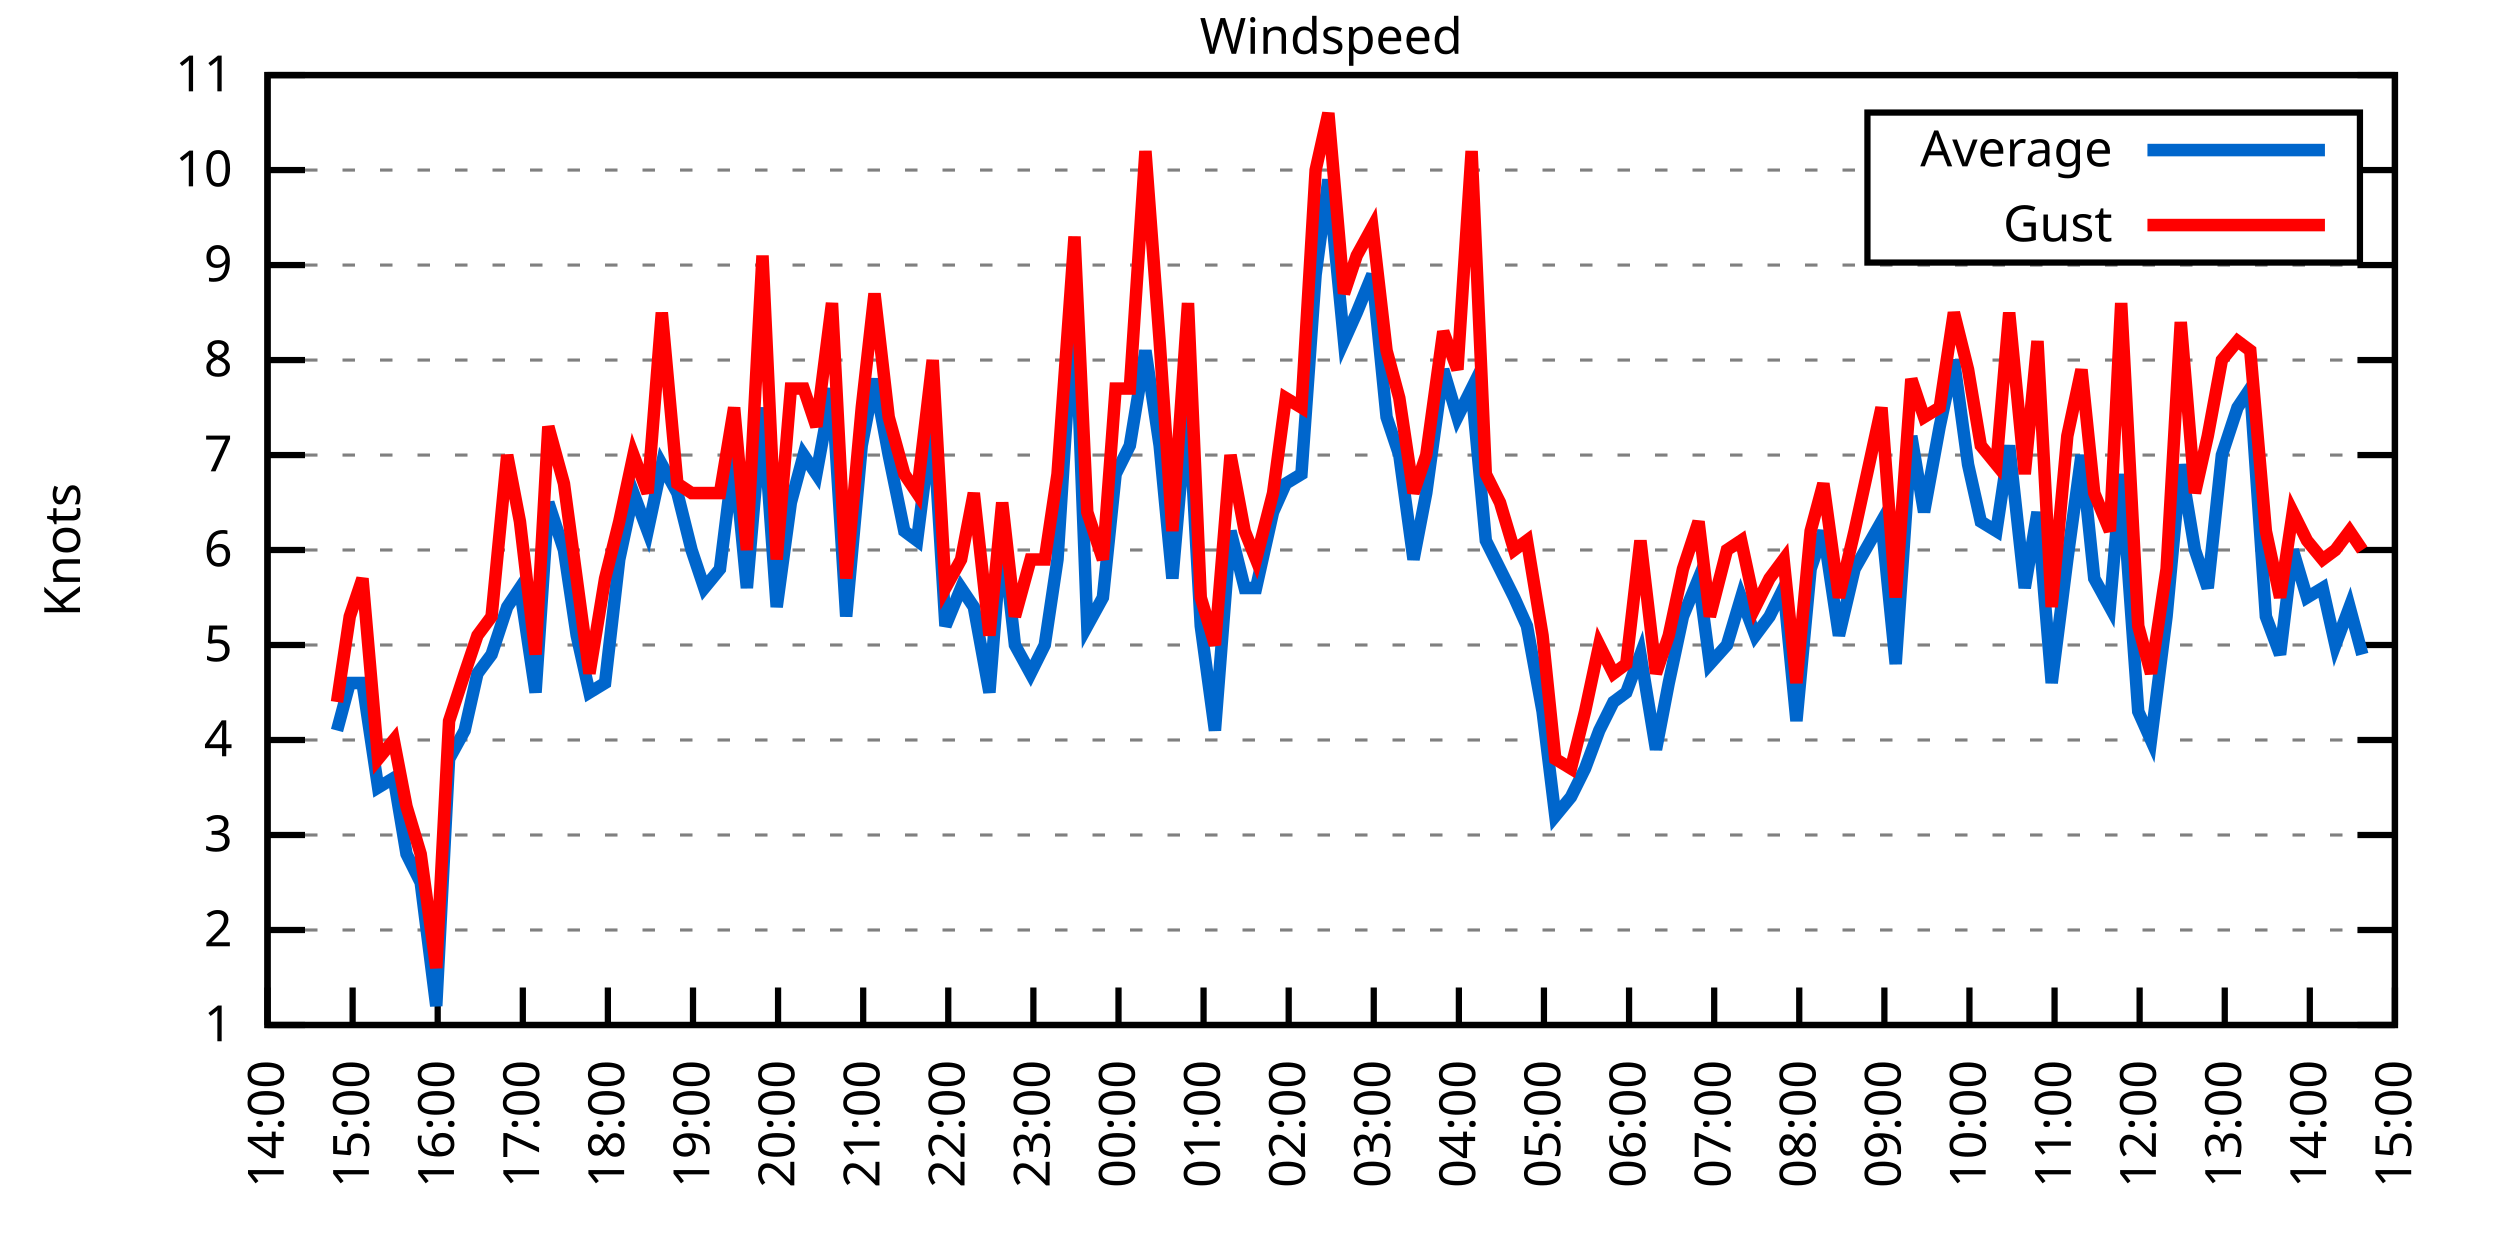
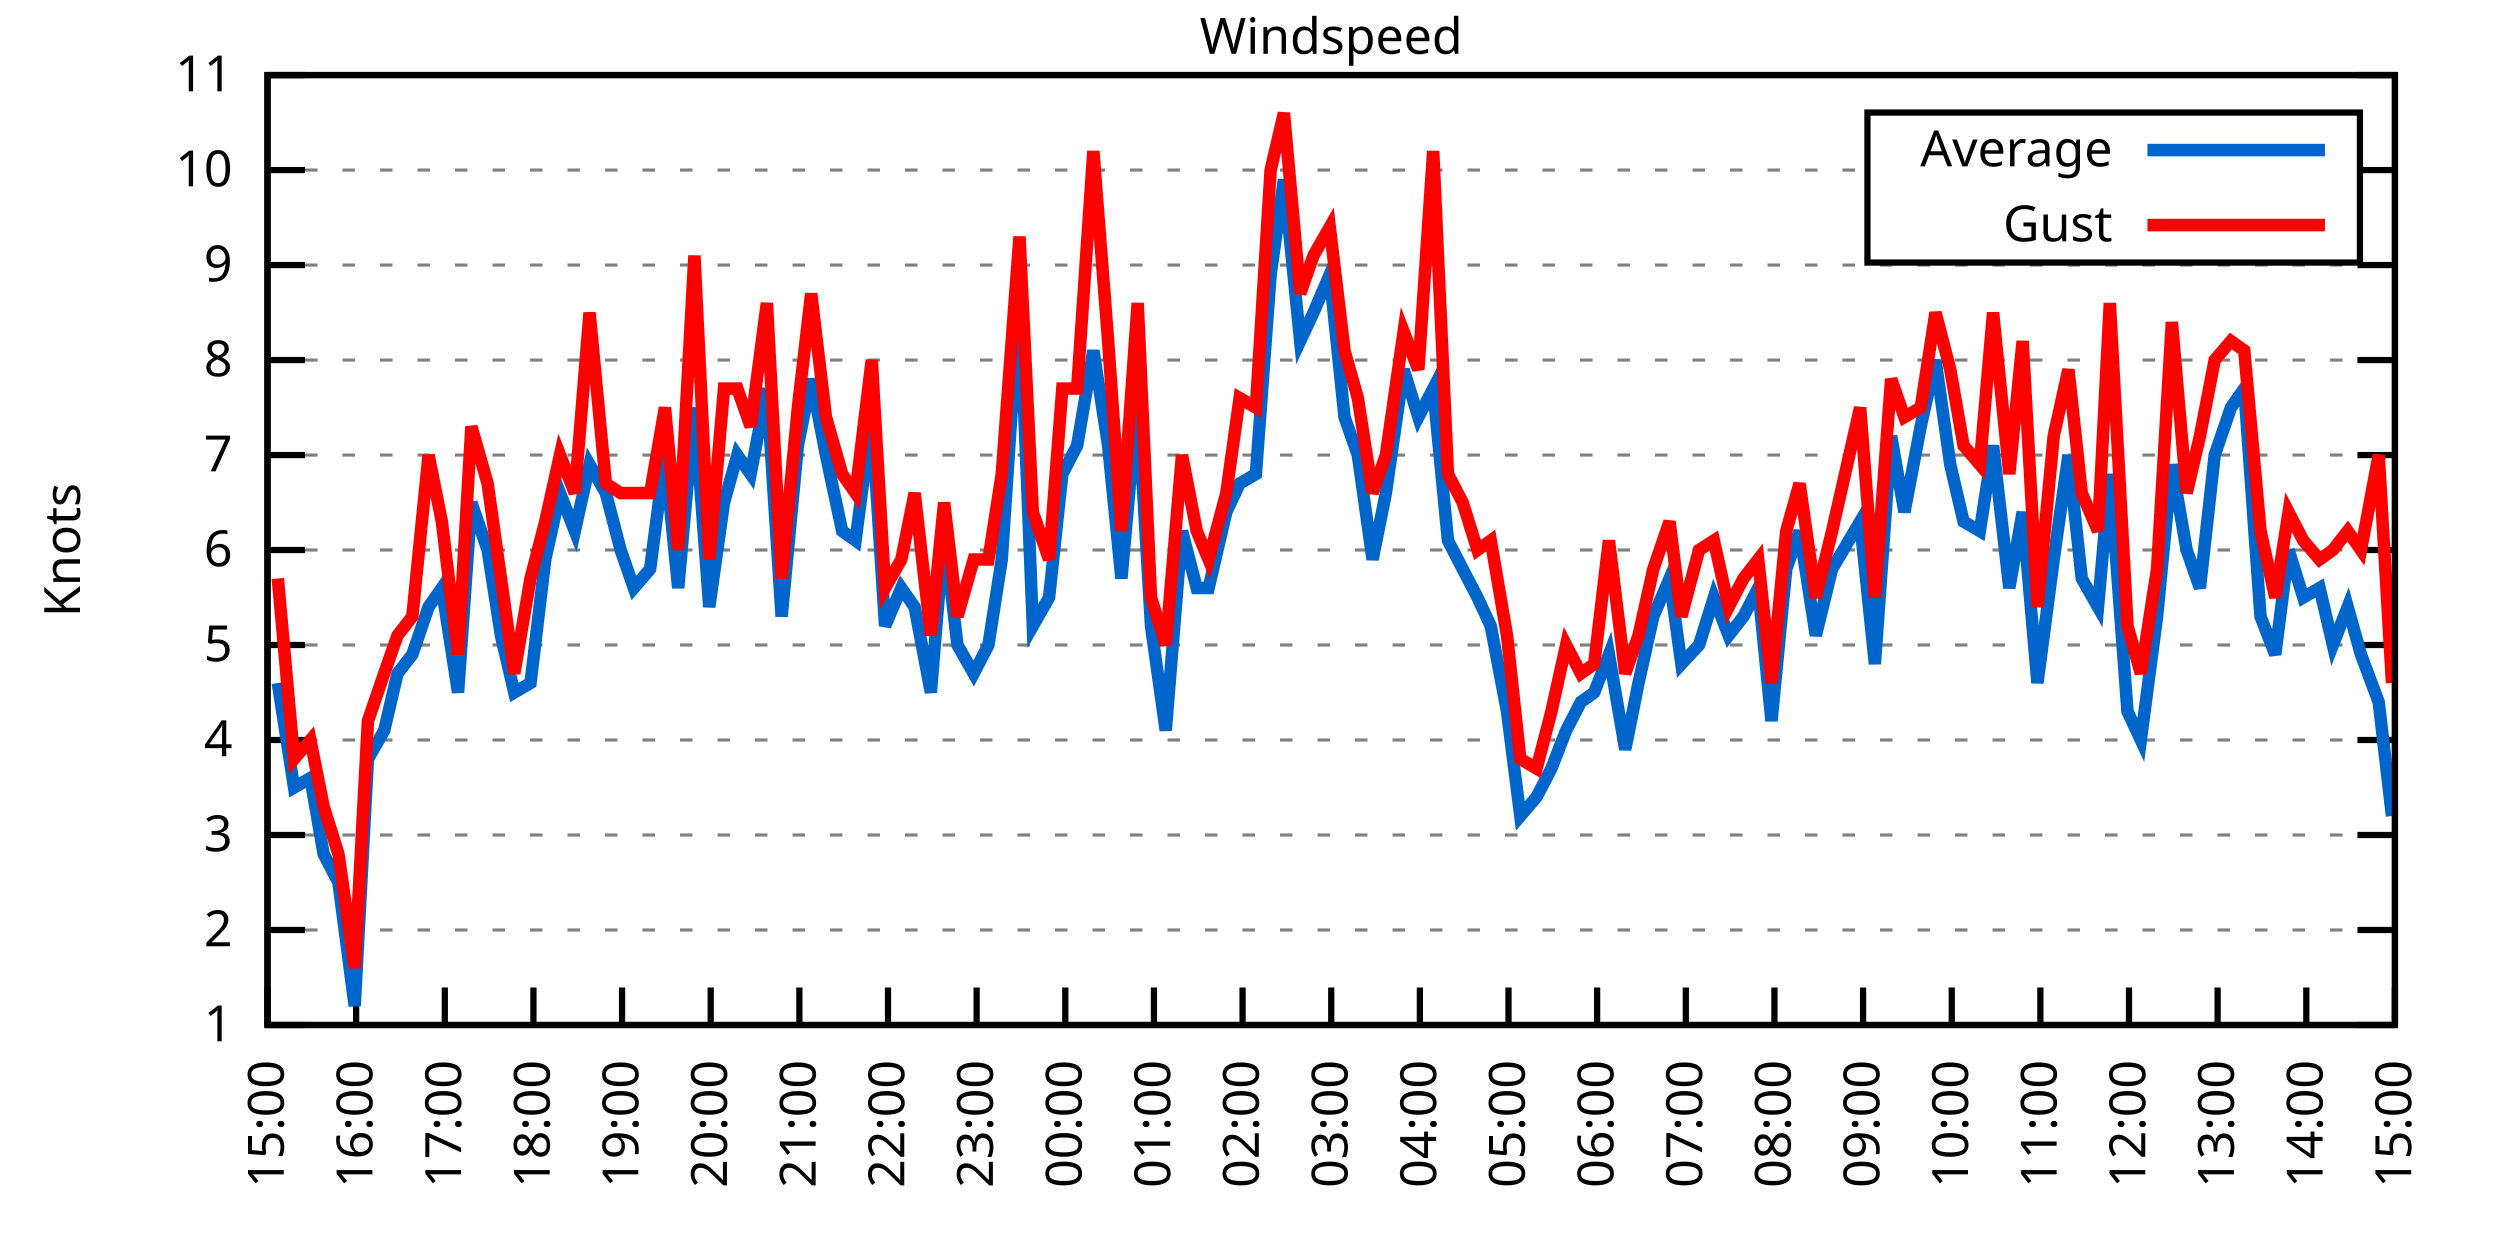
<svg xmlns="http://www.w3.org/2000/svg" xmlns:xlink="http://www.w3.org/1999/xlink" width="400" height="200" viewBox="0 0 400 200">
  <g id="gnuplot_canvas">
    <rect x="0" y="0" width="400" height="200" fill="none" />
    <defs>
      <circle id="gpDot" r="0.5" stroke-width="0.5" stroke="currentColor" />
      <path id="gpPt0" stroke-width="0.333" stroke="currentColor" d="M-1,0 h2 M0,-1 v2" />
      <path id="gpPt1" stroke-width="0.333" stroke="currentColor" d="M-1,-1 L1,1 M1,-1 L-1,1" />
      <path id="gpPt2" stroke-width="0.333" stroke="currentColor" d="M-1,0 L1,0 M0,-1 L0,1 M-1,-1 L1,1 M-1,1 L1,-1" />
      <rect id="gpPt3" stroke-width="0.333" stroke="currentColor" x="-1" y="-1" width="2" height="2" />
      <rect id="gpPt4" stroke-width="0.333" stroke="currentColor" fill="currentColor" x="-1" y="-1" width="2" height="2" />
      <circle id="gpPt5" stroke-width="0.333" stroke="currentColor" cx="0" cy="0" r="1" />
      <use xlink:href="#gpPt5" id="gpPt6" fill="currentColor" stroke="none" />
      <path id="gpPt7" stroke-width="0.333" stroke="currentColor" d="M0,-1.33 L-1.33,0.67 L1.33,0.67 z" />
      <use xlink:href="#gpPt7" id="gpPt8" fill="currentColor" stroke="none" />
      <use xlink:href="#gpPt7" id="gpPt9" stroke="currentColor" transform="rotate(180)" />
      <use xlink:href="#gpPt9" id="gpPt10" fill="currentColor" stroke="none" />
      <use xlink:href="#gpPt3" id="gpPt11" stroke="currentColor" transform="rotate(45)" />
      <use xlink:href="#gpPt11" id="gpPt12" fill="currentColor" stroke="none" />
      <path id="gpPt13" stroke-width="0.333" stroke="currentColor" d="M0,1.330 L1.265,0.411 L0.782,-1.067 L-0.782,-1.076 L-1.265,0.411 z" />
      <use xlink:href="#gpPt13" id="gpPt14" fill="currentColor" stroke="none" />
      <filter id="textbox" filterUnits="objectBoundingBox" x="0" y="0" height="1" width="1">
        <feFlood flood-color="white" flood-opacity="1" result="bgnd" />
        <feComposite in="SourceGraphic" in2="bgnd" operator="atop" />
      </filter>
      <filter id="greybox" filterUnits="objectBoundingBox" x="0" y="0" height="1" width="1">
        <feFlood flood-color="lightgrey" flood-opacity="1" result="grey" />
        <feComposite in="SourceGraphic" in2="grey" operator="atop" />
      </filter>
    </defs>
    <g fill="none" color="white" stroke="currentColor" stroke-width="1.00" stroke-linecap="butt" stroke-linejoin="miter">
</g>
    <g fill="none" color="black" stroke="currentColor" stroke-width="1.00" stroke-linecap="butt" stroke-linejoin="miter">
      <g stroke="none" shape-rendering="crispEdges">
        <polygon fill="rgb(255, 255, 255)" points="42.80,164.00 383.18,164.00 383.18,12.02 42.80,12.02 " />
      </g>
    </g>
    <g fill="none" color="black" stroke="currentColor" stroke-width="1.00" stroke-linecap="butt" stroke-linejoin="miter">
</g>
    <g fill="none" color="black" stroke="black" stroke-width="0.50" stroke-linecap="butt" stroke-linejoin="miter">
</g>
    <g fill="none" color="gray" stroke="currentColor" stroke-width="0.50" stroke-linecap="butt" stroke-linejoin="miter">
      <path stroke="gray" stroke-dasharray="2,4" class="gridline" d="M42.80,164.00 L383.19,164.00  " />
    </g>
    <g fill="none" color="gray" stroke="gray" stroke-width="1.00" stroke-linecap="butt" stroke-linejoin="miter">
</g>
    <g fill="none" color="black" stroke="currentColor" stroke-width="1.00" stroke-linecap="butt" stroke-linejoin="miter">
      <path stroke="black" d="M42.80,164.00 L48.80,164.00 M383.19,164.00 L377.19,164.00  " />
      <g transform="translate(37.20,166.60)" stroke="none" fill="black" font-family="Sans" font-size="8.00" text-anchor="end">
        <text>
          <tspan font-family="Sans"> 1</tspan>
        </text>
      </g>
    </g>
    <g fill="none" color="black" stroke="currentColor" stroke-width="1.00" stroke-linecap="butt" stroke-linejoin="miter">
</g>
    <g fill="none" color="black" stroke="black" stroke-width="0.50" stroke-linecap="butt" stroke-linejoin="miter">
</g>
    <g fill="none" color="gray" stroke="currentColor" stroke-width="0.50" stroke-linecap="butt" stroke-linejoin="miter">
      <path stroke="gray" stroke-dasharray="2,4" class="gridline" d="M42.80,148.80 L383.19,148.80  " />
    </g>
    <g fill="none" color="gray" stroke="gray" stroke-width="1.00" stroke-linecap="butt" stroke-linejoin="miter">
</g>
    <g fill="none" color="black" stroke="currentColor" stroke-width="1.00" stroke-linecap="butt" stroke-linejoin="miter">
      <path stroke="black" d="M42.80,148.80 L48.80,148.80 M383.19,148.80 L377.19,148.80  " />
      <g transform="translate(37.20,151.40)" stroke="none" fill="black" font-family="Sans" font-size="8.00" text-anchor="end">
        <text>
          <tspan font-family="Sans"> 2</tspan>
        </text>
      </g>
    </g>
    <g fill="none" color="black" stroke="currentColor" stroke-width="1.00" stroke-linecap="butt" stroke-linejoin="miter">
</g>
    <g fill="none" color="black" stroke="black" stroke-width="0.50" stroke-linecap="butt" stroke-linejoin="miter">
</g>
    <g fill="none" color="gray" stroke="currentColor" stroke-width="0.50" stroke-linecap="butt" stroke-linejoin="miter">
      <path stroke="gray" stroke-dasharray="2,4" class="gridline" d="M42.80,133.60 L383.19,133.60  " />
    </g>
    <g fill="none" color="gray" stroke="gray" stroke-width="1.00" stroke-linecap="butt" stroke-linejoin="miter">
</g>
    <g fill="none" color="black" stroke="currentColor" stroke-width="1.00" stroke-linecap="butt" stroke-linejoin="miter">
      <path stroke="black" d="M42.80,133.60 L48.80,133.60 M383.19,133.60 L377.19,133.60  " />
      <g transform="translate(37.20,136.20)" stroke="none" fill="black" font-family="Sans" font-size="8.00" text-anchor="end">
        <text>
          <tspan font-family="Sans"> 3</tspan>
        </text>
      </g>
    </g>
    <g fill="none" color="black" stroke="currentColor" stroke-width="1.00" stroke-linecap="butt" stroke-linejoin="miter">
</g>
    <g fill="none" color="black" stroke="black" stroke-width="0.50" stroke-linecap="butt" stroke-linejoin="miter">
</g>
    <g fill="none" color="gray" stroke="currentColor" stroke-width="0.50" stroke-linecap="butt" stroke-linejoin="miter">
      <path stroke="gray" stroke-dasharray="2,4" class="gridline" d="M42.80,118.40 L383.19,118.40  " />
    </g>
    <g fill="none" color="gray" stroke="gray" stroke-width="1.00" stroke-linecap="butt" stroke-linejoin="miter">
</g>
    <g fill="none" color="black" stroke="currentColor" stroke-width="1.00" stroke-linecap="butt" stroke-linejoin="miter">
      <path stroke="black" d="M42.80,118.40 L48.80,118.40 M383.19,118.40 L377.19,118.40  " />
      <g transform="translate(37.20,121.00)" stroke="none" fill="black" font-family="Sans" font-size="8.00" text-anchor="end">
        <text>
          <tspan font-family="Sans"> 4</tspan>
        </text>
      </g>
    </g>
    <g fill="none" color="black" stroke="currentColor" stroke-width="1.00" stroke-linecap="butt" stroke-linejoin="miter">
</g>
    <g fill="none" color="black" stroke="black" stroke-width="0.50" stroke-linecap="butt" stroke-linejoin="miter">
</g>
    <g fill="none" color="gray" stroke="currentColor" stroke-width="0.50" stroke-linecap="butt" stroke-linejoin="miter">
      <path stroke="gray" stroke-dasharray="2,4" class="gridline" d="M42.80,103.20 L383.19,103.20  " />
    </g>
    <g fill="none" color="gray" stroke="gray" stroke-width="1.00" stroke-linecap="butt" stroke-linejoin="miter">
</g>
    <g fill="none" color="black" stroke="currentColor" stroke-width="1.00" stroke-linecap="butt" stroke-linejoin="miter">
      <path stroke="black" d="M42.80,103.20 L48.80,103.20 M383.19,103.20 L377.19,103.20  " />
      <g transform="translate(37.20,105.80)" stroke="none" fill="black" font-family="Sans" font-size="8.00" text-anchor="end">
        <text>
          <tspan font-family="Sans"> 5</tspan>
        </text>
      </g>
    </g>
    <g fill="none" color="black" stroke="currentColor" stroke-width="1.00" stroke-linecap="butt" stroke-linejoin="miter">
</g>
    <g fill="none" color="black" stroke="black" stroke-width="0.50" stroke-linecap="butt" stroke-linejoin="miter">
</g>
    <g fill="none" color="gray" stroke="currentColor" stroke-width="0.50" stroke-linecap="butt" stroke-linejoin="miter">
      <path stroke="gray" stroke-dasharray="2,4" class="gridline" d="M42.80,88.00 L383.19,88.00  " />
    </g>
    <g fill="none" color="gray" stroke="gray" stroke-width="1.00" stroke-linecap="butt" stroke-linejoin="miter">
</g>
    <g fill="none" color="black" stroke="currentColor" stroke-width="1.00" stroke-linecap="butt" stroke-linejoin="miter">
      <path stroke="black" d="M42.80,88.00 L48.80,88.00 M383.19,88.00 L377.19,88.00  " />
      <g transform="translate(37.20,90.60)" stroke="none" fill="black" font-family="Sans" font-size="8.00" text-anchor="end">
        <text>
          <tspan font-family="Sans"> 6</tspan>
        </text>
      </g>
    </g>
    <g fill="none" color="black" stroke="currentColor" stroke-width="1.00" stroke-linecap="butt" stroke-linejoin="miter">
</g>
    <g fill="none" color="black" stroke="black" stroke-width="0.50" stroke-linecap="butt" stroke-linejoin="miter">
</g>
    <g fill="none" color="gray" stroke="currentColor" stroke-width="0.50" stroke-linecap="butt" stroke-linejoin="miter">
      <path stroke="gray" stroke-dasharray="2,4" class="gridline" d="M42.80,72.81 L383.19,72.81  " />
    </g>
    <g fill="none" color="gray" stroke="gray" stroke-width="1.00" stroke-linecap="butt" stroke-linejoin="miter">
</g>
    <g fill="none" color="black" stroke="currentColor" stroke-width="1.00" stroke-linecap="butt" stroke-linejoin="miter">
      <path stroke="black" d="M42.80,72.81 L48.80,72.81 M383.19,72.81 L377.19,72.81  " />
      <g transform="translate(37.20,75.41)" stroke="none" fill="black" font-family="Sans" font-size="8.00" text-anchor="end">
        <text>
          <tspan font-family="Sans"> 7</tspan>
        </text>
      </g>
    </g>
    <g fill="none" color="black" stroke="currentColor" stroke-width="1.00" stroke-linecap="butt" stroke-linejoin="miter">
</g>
    <g fill="none" color="black" stroke="black" stroke-width="0.50" stroke-linecap="butt" stroke-linejoin="miter">
</g>
    <g fill="none" color="gray" stroke="currentColor" stroke-width="0.50" stroke-linecap="butt" stroke-linejoin="miter">
      <path stroke="gray" stroke-dasharray="2,4" class="gridline" d="M42.80,57.61 L383.19,57.61  " />
    </g>
    <g fill="none" color="gray" stroke="gray" stroke-width="1.00" stroke-linecap="butt" stroke-linejoin="miter">
</g>
    <g fill="none" color="black" stroke="currentColor" stroke-width="1.00" stroke-linecap="butt" stroke-linejoin="miter">
      <path stroke="black" d="M42.80,57.61 L48.80,57.61 M383.19,57.61 L377.19,57.61  " />
      <g transform="translate(37.20,60.21)" stroke="none" fill="black" font-family="Sans" font-size="8.00" text-anchor="end">
        <text>
          <tspan font-family="Sans"> 8</tspan>
        </text>
      </g>
    </g>
    <g fill="none" color="black" stroke="currentColor" stroke-width="1.00" stroke-linecap="butt" stroke-linejoin="miter">
</g>
    <g fill="none" color="black" stroke="black" stroke-width="0.50" stroke-linecap="butt" stroke-linejoin="miter">
</g>
    <g fill="none" color="gray" stroke="currentColor" stroke-width="0.50" stroke-linecap="butt" stroke-linejoin="miter">
      <path stroke="gray" stroke-dasharray="2,4" class="gridline" d="M42.80,42.41 L383.19,42.41  " />
    </g>
    <g fill="none" color="gray" stroke="gray" stroke-width="1.00" stroke-linecap="butt" stroke-linejoin="miter">
</g>
    <g fill="none" color="black" stroke="currentColor" stroke-width="1.00" stroke-linecap="butt" stroke-linejoin="miter">
      <path stroke="black" d="M42.80,42.41 L48.80,42.41 M383.19,42.41 L377.19,42.41  " />
      <g transform="translate(37.20,45.01)" stroke="none" fill="black" font-family="Sans" font-size="8.00" text-anchor="end">
        <text>
          <tspan font-family="Sans"> 9</tspan>
        </text>
      </g>
    </g>
    <g fill="none" color="black" stroke="currentColor" stroke-width="1.00" stroke-linecap="butt" stroke-linejoin="miter">
</g>
    <g fill="none" color="black" stroke="black" stroke-width="0.50" stroke-linecap="butt" stroke-linejoin="miter">
</g>
    <g fill="none" color="gray" stroke="currentColor" stroke-width="0.50" stroke-linecap="butt" stroke-linejoin="miter">
      <path stroke="gray" stroke-dasharray="2,4" class="gridline" d="M42.80,27.21 L298.79,27.21 M377.59,27.21 L383.19,27.21  " />
    </g>
    <g fill="none" color="gray" stroke="gray" stroke-width="1.00" stroke-linecap="butt" stroke-linejoin="miter">
</g>
    <g fill="none" color="black" stroke="currentColor" stroke-width="1.00" stroke-linecap="butt" stroke-linejoin="miter">
      <path stroke="black" d="M42.80,27.21 L48.80,27.21 M383.19,27.21 L377.19,27.21  " />
      <g transform="translate(37.20,29.81)" stroke="none" fill="black" font-family="Sans" font-size="8.00" text-anchor="end">
        <text>
          <tspan font-family="Sans"> 10</tspan>
        </text>
      </g>
    </g>
    <g fill="none" color="black" stroke="currentColor" stroke-width="1.00" stroke-linecap="butt" stroke-linejoin="miter">
</g>
    <g fill="none" color="black" stroke="black" stroke-width="0.50" stroke-linecap="butt" stroke-linejoin="miter">
</g>
    <g fill="none" color="gray" stroke="currentColor" stroke-width="0.50" stroke-linecap="butt" stroke-linejoin="miter">
      <path stroke="gray" stroke-dasharray="2,4" class="gridline" d="M42.80,12.01 L383.19,12.01  " />
    </g>
    <g fill="none" color="gray" stroke="gray" stroke-width="1.00" stroke-linecap="butt" stroke-linejoin="miter">
</g>
    <g fill="none" color="black" stroke="currentColor" stroke-width="1.00" stroke-linecap="butt" stroke-linejoin="miter">
      <path stroke="black" d="M42.80,12.01 L48.80,12.01 M383.19,12.01 L377.19,12.01  " />
      <g transform="translate(37.20,14.61)" stroke="none" fill="black" font-family="Sans" font-size="8.00" text-anchor="end">
        <text>
          <tspan font-family="Sans"> 11</tspan>
        </text>
      </g>
    </g>
    <g fill="none" color="black" stroke="currentColor" stroke-width="1.00" stroke-linecap="butt" stroke-linejoin="miter">
      <path stroke="black" d="M42.80,164.00 L42.80,158.00  " />
      <g transform="translate(45.40,169.60) rotate(270.00)" stroke="none" fill="black" font-family="Sans" font-size="8.00" text-anchor="end">
        <text>
-           <tspan font-family="Sans">14:00</tspan>
-         </text>
-       </g>
-     </g>
-     <g fill="none" color="black" stroke="currentColor" stroke-width="1.00" stroke-linecap="butt" stroke-linejoin="miter">
-       <path stroke="black" d="M56.42,164.00 L56.42,158.00  " />
-       <g transform="translate(59.02,169.60) rotate(270.00)" stroke="none" fill="black" font-family="Sans" font-size="8.00" text-anchor="end">
-         <text>
          <tspan font-family="Sans">15:00</tspan>
        </text>
      </g>
    </g>
    <g fill="none" color="black" stroke="currentColor" stroke-width="1.00" stroke-linecap="butt" stroke-linejoin="miter">
-       <path stroke="black" d="M70.03,164.00 L70.03,158.00  " />
-       <g transform="translate(72.63,169.60) rotate(270.00)" stroke="none" fill="black" font-family="Sans" font-size="8.00" text-anchor="end">
+       <path stroke="black" d="M56.98,164.00 L56.98,158.00  " />
+       <g transform="translate(59.58,169.60) rotate(270.00)" stroke="none" fill="black" font-family="Sans" font-size="8.00" text-anchor="end">
        <text>
          <tspan font-family="Sans">16:00</tspan>
        </text>
      </g>
    </g>
    <g fill="none" color="black" stroke="currentColor" stroke-width="1.00" stroke-linecap="butt" stroke-linejoin="miter">
-       <path stroke="black" d="M83.65,164.00 L83.65,158.00  " />
-       <g transform="translate(86.25,169.60) rotate(270.00)" stroke="none" fill="black" font-family="Sans" font-size="8.00" text-anchor="end">
+       <path stroke="black" d="M71.17,164.00 L71.17,158.00  " />
+       <g transform="translate(73.77,169.60) rotate(270.00)" stroke="none" fill="black" font-family="Sans" font-size="8.00" text-anchor="end">
        <text>
          <tspan font-family="Sans">17:00</tspan>
        </text>
      </g>
    </g>
    <g fill="none" color="black" stroke="currentColor" stroke-width="1.00" stroke-linecap="butt" stroke-linejoin="miter">
-       <path stroke="black" d="M97.26,164.00 L97.26,158.00  " />
-       <g transform="translate(99.86,169.60) rotate(270.00)" stroke="none" fill="black" font-family="Sans" font-size="8.00" text-anchor="end">
+       <path stroke="black" d="M85.35,164.00 L85.35,158.00  " />
+       <g transform="translate(87.95,169.60) rotate(270.00)" stroke="none" fill="black" font-family="Sans" font-size="8.00" text-anchor="end">
        <text>
          <tspan font-family="Sans">18:00</tspan>
        </text>
      </g>
    </g>
    <g fill="none" color="black" stroke="currentColor" stroke-width="1.00" stroke-linecap="butt" stroke-linejoin="miter">
-       <path stroke="black" d="M110.88,164.00 L110.88,158.00  " />
-       <g transform="translate(113.48,169.60) rotate(270.00)" stroke="none" fill="black" font-family="Sans" font-size="8.00" text-anchor="end">
+       <path stroke="black" d="M99.53,164.00 L99.53,158.00  " />
+       <g transform="translate(102.13,169.60) rotate(270.00)" stroke="none" fill="black" font-family="Sans" font-size="8.00" text-anchor="end">
        <text>
          <tspan font-family="Sans">19:00</tspan>
        </text>
      </g>
    </g>
    <g fill="none" color="black" stroke="currentColor" stroke-width="1.00" stroke-linecap="butt" stroke-linejoin="miter">
-       <path stroke="black" d="M124.49,164.00 L124.49,158.00  " />
-       <g transform="translate(127.09,169.60) rotate(270.00)" stroke="none" fill="black" font-family="Sans" font-size="8.00" text-anchor="end">
+       <path stroke="black" d="M113.71,164.00 L113.71,158.00  " />
+       <g transform="translate(116.31,169.60) rotate(270.00)" stroke="none" fill="black" font-family="Sans" font-size="8.00" text-anchor="end">
        <text>
          <tspan font-family="Sans">20:00</tspan>
        </text>
      </g>
    </g>
    <g fill="none" color="black" stroke="currentColor" stroke-width="1.00" stroke-linecap="butt" stroke-linejoin="miter">
-       <path stroke="black" d="M138.11,164.00 L138.11,158.00  " />
-       <g transform="translate(140.71,169.60) rotate(270.00)" stroke="none" fill="black" font-family="Sans" font-size="8.00" text-anchor="end">
+       <path stroke="black" d="M127.90,164.00 L127.90,158.00  " />
+       <g transform="translate(130.50,169.60) rotate(270.00)" stroke="none" fill="black" font-family="Sans" font-size="8.00" text-anchor="end">
        <text>
          <tspan font-family="Sans">21:00</tspan>
        </text>
      </g>
    </g>
    <g fill="none" color="black" stroke="currentColor" stroke-width="1.00" stroke-linecap="butt" stroke-linejoin="miter">
-       <path stroke="black" d="M151.72,164.00 L151.72,158.00  " />
-       <g transform="translate(154.32,169.60) rotate(270.00)" stroke="none" fill="black" font-family="Sans" font-size="8.00" text-anchor="end">
+       <path stroke="black" d="M142.08,164.00 L142.08,158.00  " />
+       <g transform="translate(144.68,169.60) rotate(270.00)" stroke="none" fill="black" font-family="Sans" font-size="8.00" text-anchor="end">
        <text>
          <tspan font-family="Sans">22:00</tspan>
        </text>
      </g>
    </g>
    <g fill="none" color="black" stroke="currentColor" stroke-width="1.00" stroke-linecap="butt" stroke-linejoin="miter">
-       <path stroke="black" d="M165.34,164.00 L165.34,158.00  " />
-       <g transform="translate(167.94,169.60) rotate(270.00)" stroke="none" fill="black" font-family="Sans" font-size="8.00" text-anchor="end">
+       <path stroke="black" d="M156.26,164.00 L156.26,158.00  " />
+       <g transform="translate(158.86,169.60) rotate(270.00)" stroke="none" fill="black" font-family="Sans" font-size="8.00" text-anchor="end">
        <text>
          <tspan font-family="Sans">23:00</tspan>
        </text>
      </g>
    </g>
    <g fill="none" color="black" stroke="currentColor" stroke-width="1.00" stroke-linecap="butt" stroke-linejoin="miter">
-       <path stroke="black" d="M178.96,164.00 L178.96,158.00  " />
-       <g transform="translate(181.56,169.60) rotate(270.00)" stroke="none" fill="black" font-family="Sans" font-size="8.00" text-anchor="end">
+       <path stroke="black" d="M170.45,164.00 L170.45,158.00  " />
+       <g transform="translate(173.05,169.60) rotate(270.00)" stroke="none" fill="black" font-family="Sans" font-size="8.00" text-anchor="end">
        <text>
          <tspan font-family="Sans">00:00</tspan>
        </text>
      </g>
    </g>
    <g fill="none" color="black" stroke="currentColor" stroke-width="1.00" stroke-linecap="butt" stroke-linejoin="miter">
-       <path stroke="black" d="M192.57,164.00 L192.57,158.00  " />
-       <g transform="translate(195.17,169.60) rotate(270.00)" stroke="none" fill="black" font-family="Sans" font-size="8.00" text-anchor="end">
+       <path stroke="black" d="M184.63,164.00 L184.63,158.00  " />
+       <g transform="translate(187.23,169.60) rotate(270.00)" stroke="none" fill="black" font-family="Sans" font-size="8.00" text-anchor="end">
        <text>
          <tspan font-family="Sans">01:00</tspan>
        </text>
      </g>
    </g>
    <g fill="none" color="black" stroke="currentColor" stroke-width="1.00" stroke-linecap="butt" stroke-linejoin="miter">
-       <path stroke="black" d="M206.19,164.00 L206.19,158.00  " />
-       <g transform="translate(208.79,169.60) rotate(270.00)" stroke="none" fill="black" font-family="Sans" font-size="8.00" text-anchor="end">
+       <path stroke="black" d="M198.81,164.00 L198.81,158.00  " />
+       <g transform="translate(201.41,169.60) rotate(270.00)" stroke="none" fill="black" font-family="Sans" font-size="8.00" text-anchor="end">
        <text>
          <tspan font-family="Sans">02:00</tspan>
        </text>
      </g>
    </g>
    <g fill="none" color="black" stroke="currentColor" stroke-width="1.00" stroke-linecap="butt" stroke-linejoin="miter">
-       <path stroke="black" d="M219.80,164.00 L219.80,158.00  " />
-       <g transform="translate(222.40,169.60) rotate(270.00)" stroke="none" fill="black" font-family="Sans" font-size="8.00" text-anchor="end">
+       <path stroke="black" d="M213.00,164.00 L213.00,158.00  " />
+       <g transform="translate(215.60,169.60) rotate(270.00)" stroke="none" fill="black" font-family="Sans" font-size="8.00" text-anchor="end">
        <text>
          <tspan font-family="Sans">03:00</tspan>
        </text>
      </g>
    </g>
    <g fill="none" color="black" stroke="currentColor" stroke-width="1.00" stroke-linecap="butt" stroke-linejoin="miter">
-       <path stroke="black" d="M233.42,164.00 L233.42,158.00  " />
-       <g transform="translate(236.02,169.60) rotate(270.00)" stroke="none" fill="black" font-family="Sans" font-size="8.00" text-anchor="end">
+       <path stroke="black" d="M227.18,164.00 L227.18,158.00  " />
+       <g transform="translate(229.78,169.60) rotate(270.00)" stroke="none" fill="black" font-family="Sans" font-size="8.00" text-anchor="end">
        <text>
          <tspan font-family="Sans">04:00</tspan>
        </text>
      </g>
    </g>
    <g fill="none" color="black" stroke="currentColor" stroke-width="1.00" stroke-linecap="butt" stroke-linejoin="miter">
-       <path stroke="black" d="M247.03,164.00 L247.03,158.00  " />
-       <g transform="translate(249.63,169.60) rotate(270.00)" stroke="none" fill="black" font-family="Sans" font-size="8.00" text-anchor="end">
+       <path stroke="black" d="M241.36,164.00 L241.36,158.00  " />
+       <g transform="translate(243.96,169.60) rotate(270.00)" stroke="none" fill="black" font-family="Sans" font-size="8.00" text-anchor="end">
        <text>
          <tspan font-family="Sans">05:00</tspan>
        </text>
      </g>
    </g>
    <g fill="none" color="black" stroke="currentColor" stroke-width="1.00" stroke-linecap="butt" stroke-linejoin="miter">
-       <path stroke="black" d="M260.65,164.00 L260.65,158.00  " />
-       <g transform="translate(263.25,169.60) rotate(270.00)" stroke="none" fill="black" font-family="Sans" font-size="8.00" text-anchor="end">
+       <path stroke="black" d="M255.54,164.00 L255.54,158.00  " />
+       <g transform="translate(258.14,169.60) rotate(270.00)" stroke="none" fill="black" font-family="Sans" font-size="8.00" text-anchor="end">
        <text>
          <tspan font-family="Sans">06:00</tspan>
        </text>
      </g>
    </g>
    <g fill="none" color="black" stroke="currentColor" stroke-width="1.00" stroke-linecap="butt" stroke-linejoin="miter">
-       <path stroke="black" d="M274.27,164.00 L274.27,158.00  " />
-       <g transform="translate(276.87,169.60) rotate(270.00)" stroke="none" fill="black" font-family="Sans" font-size="8.00" text-anchor="end">
+       <path stroke="black" d="M269.73,164.00 L269.73,158.00  " />
+       <g transform="translate(272.33,169.60) rotate(270.00)" stroke="none" fill="black" font-family="Sans" font-size="8.00" text-anchor="end">
        <text>
          <tspan font-family="Sans">07:00</tspan>
        </text>
      </g>
    </g>
    <g fill="none" color="black" stroke="currentColor" stroke-width="1.00" stroke-linecap="butt" stroke-linejoin="miter">
-       <path stroke="black" d="M287.88,164.00 L287.88,158.00  " />
-       <g transform="translate(290.48,169.60) rotate(270.00)" stroke="none" fill="black" font-family="Sans" font-size="8.00" text-anchor="end">
+       <path stroke="black" d="M283.91,164.00 L283.91,158.00  " />
+       <g transform="translate(286.51,169.60) rotate(270.00)" stroke="none" fill="black" font-family="Sans" font-size="8.00" text-anchor="end">
        <text>
          <tspan font-family="Sans">08:00</tspan>
        </text>
      </g>
    </g>
    <g fill="none" color="black" stroke="currentColor" stroke-width="1.00" stroke-linecap="butt" stroke-linejoin="miter">
-       <path stroke="black" d="M301.50,164.00 L301.50,158.00  " />
-       <g transform="translate(304.10,169.60) rotate(270.00)" stroke="none" fill="black" font-family="Sans" font-size="8.00" text-anchor="end">
+       <path stroke="black" d="M298.09,164.00 L298.09,158.00  " />
+       <g transform="translate(300.69,169.60) rotate(270.00)" stroke="none" fill="black" font-family="Sans" font-size="8.00" text-anchor="end">
        <text>
          <tspan font-family="Sans">09:00</tspan>
        </text>
      </g>
    </g>
    <g fill="none" color="black" stroke="currentColor" stroke-width="1.00" stroke-linecap="butt" stroke-linejoin="miter">
-       <path stroke="black" d="M315.11,164.00 L315.11,158.00  " />
-       <g transform="translate(317.71,169.60) rotate(270.00)" stroke="none" fill="black" font-family="Sans" font-size="8.00" text-anchor="end">
+       <path stroke="black" d="M312.28,164.00 L312.28,158.00  " />
+       <g transform="translate(314.88,169.60) rotate(270.00)" stroke="none" fill="black" font-family="Sans" font-size="8.00" text-anchor="end">
        <text>
          <tspan font-family="Sans">10:00</tspan>
        </text>
      </g>
    </g>
    <g fill="none" color="black" stroke="currentColor" stroke-width="1.00" stroke-linecap="butt" stroke-linejoin="miter">
-       <path stroke="black" d="M328.73,164.00 L328.73,158.00  " />
-       <g transform="translate(331.33,169.60) rotate(270.00)" stroke="none" fill="black" font-family="Sans" font-size="8.00" text-anchor="end">
+       <path stroke="black" d="M326.46,164.00 L326.46,158.00  " />
+       <g transform="translate(329.06,169.60) rotate(270.00)" stroke="none" fill="black" font-family="Sans" font-size="8.00" text-anchor="end">
        <text>
          <tspan font-family="Sans">11:00</tspan>
        </text>
      </g>
    </g>
    <g fill="none" color="black" stroke="currentColor" stroke-width="1.00" stroke-linecap="butt" stroke-linejoin="miter">
-       <path stroke="black" d="M342.34,164.00 L342.34,158.00  " />
-       <g transform="translate(344.94,169.60) rotate(270.00)" stroke="none" fill="black" font-family="Sans" font-size="8.00" text-anchor="end">
+       <path stroke="black" d="M340.64,164.00 L340.64,158.00  " />
+       <g transform="translate(343.24,169.60) rotate(270.00)" stroke="none" fill="black" font-family="Sans" font-size="8.00" text-anchor="end">
        <text>
          <tspan font-family="Sans">12:00</tspan>
        </text>
      </g>
    </g>
    <g fill="none" color="black" stroke="currentColor" stroke-width="1.00" stroke-linecap="butt" stroke-linejoin="miter">
-       <path stroke="black" d="M355.96,164.00 L355.96,158.00  " />
-       <g transform="translate(358.56,169.60) rotate(270.00)" stroke="none" fill="black" font-family="Sans" font-size="8.00" text-anchor="end">
+       <path stroke="black" d="M354.82,164.00 L354.82,158.00  " />
+       <g transform="translate(357.42,169.60) rotate(270.00)" stroke="none" fill="black" font-family="Sans" font-size="8.00" text-anchor="end">
        <text>
          <tspan font-family="Sans">13:00</tspan>
        </text>
      </g>
    </g>
    <g fill="none" color="black" stroke="currentColor" stroke-width="1.00" stroke-linecap="butt" stroke-linejoin="miter">
-       <path stroke="black" d="M369.57,164.00 L369.57,158.00  " />
-       <g transform="translate(372.17,169.60) rotate(270.00)" stroke="none" fill="black" font-family="Sans" font-size="8.00" text-anchor="end">
+       <path stroke="black" d="M369.01,164.00 L369.01,158.00  " />
+       <g transform="translate(371.61,169.60) rotate(270.00)" stroke="none" fill="black" font-family="Sans" font-size="8.00" text-anchor="end">
        <text>
          <tspan font-family="Sans">14:00</tspan>
        </text>
      </g>
    </g>
    <g fill="none" color="black" stroke="currentColor" stroke-width="1.00" stroke-linecap="butt" stroke-linejoin="miter">
      <path stroke="black" d="M383.19,164.00 L383.19,158.00  " />
      <g transform="translate(385.79,169.60) rotate(270.00)" stroke="none" fill="black" font-family="Sans" font-size="8.00" text-anchor="end">
        <text>
          <tspan font-family="Sans">15:00</tspan>
        </text>
      </g>
    </g>
    <g fill="none" color="black" stroke="currentColor" stroke-width="1.00" stroke-linecap="butt" stroke-linejoin="miter">
</g>
    <g fill="none" color="black" stroke="currentColor" stroke-width="1.00" stroke-linecap="butt" stroke-linejoin="miter">
      <path stroke="black" d="M42.80,12.01 L42.80,164.00 L383.19,164.00 L383.19,12.01 L42.80,12.01 Z  " />
    </g>
    <g fill="none" color="black" stroke="currentColor" stroke-width="1.00" stroke-linecap="butt" stroke-linejoin="miter">
</g>
    <g fill="none" color="black" stroke="currentColor" stroke-width="1.00" stroke-linecap="butt" stroke-linejoin="miter">
      <path stroke="black" d="M298.79,42.01 L298.79,18.01 L377.59,18.01 L377.59,42.01 L298.79,42.01 Z  " />
    </g>
    <g id="Windspeed_plot_1">
      <g fill="none" color="white" stroke="black" stroke-width="2.00" stroke-linecap="butt" stroke-linejoin="miter">
</g>
      <g fill="none" color="black" stroke="currentColor" stroke-width="2.00" stroke-linecap="butt" stroke-linejoin="miter">
        <g transform="translate(337.99,26.61)" stroke="none" fill="black" font-family="Sans" font-size="8.00" text-anchor="end">
          <text>
            <tspan font-family="Sans">Average</tspan>
          </text>
        </g>
      </g>
      <g fill="none" color="black" stroke="currentColor" stroke-width="2.00" stroke-linecap="butt" stroke-linejoin="miter">
-         <path stroke="rgb(  0, 102, 204)" d="M343.59,24.01 L371.99,24.01 M53.92,116.88 L55.96,109.28 L58.00,109.28 L60.50,126.00 L63.00,124.48 L65.04,136.64   L67.31,141.20 L69.80,160.96 L71.85,121.44 L74.34,116.88 L76.39,107.76 L78.65,104.72 L81.15,97.12 L83.19,94.08   L85.69,110.80 L87.73,80.41 L90.23,88.00 L92.27,101.68 L94.31,110.80 L96.81,109.28 L99.08,89.52 L101.35,78.89   L103.62,84.97 L105.89,74.33 L108.38,78.89 L110.65,88.00 L112.69,94.08 L115.19,91.04 L117.46,72.81 L119.50,94.08   L122.00,65.21 L124.27,97.12 L126.54,80.41 L128.58,72.81 L130.62,75.85 L133.12,62.17 L135.39,98.64 L137.88,71.29   L139.92,60.65 L142.19,72.81 L144.69,84.97 L146.73,86.49 L149.23,66.73 L151.27,100.16 L153.77,94.08 L155.81,97.12   L158.31,110.80 L160.35,84.97 L162.39,103.20 L164.89,107.76 L167.16,103.20 L169.20,89.52 L171.92,46.97 L173.96,100.16   L176.46,95.60 L178.50,75.85 L180.77,71.29 L183.27,56.09 L185.54,71.29 L187.58,92.56 L190.08,63.69 L192.12,100.16   L194.39,116.88 L196.88,84.97 L199.15,94.08 L200.97,94.08 L203.69,81.93 L205.73,77.37 L208.23,75.85 L210.50,43.93   L212.54,28.73 L215.04,54.57 L217.08,50.01 L219.58,43.93 L221.85,66.73 L223.89,72.81 L226.16,89.52 L228.20,78.89   L230.92,59.13 L233.19,66.73 L235.46,62.17 L237.73,86.49 L240.00,91.04 L242.27,95.60 L244.31,100.16 L246.81,113.84   L248.85,130.56 L251.35,127.52 L253.61,122.96 L255.88,116.88 L258.15,112.32 L260.20,110.80 L262.47,104.72 L264.96,119.92   L267.00,109.28 L269.27,98.64 L271.77,92.56 L273.58,106.24 L276.31,103.20 L278.58,95.60 L280.85,101.68 L283.12,98.64   L285.38,94.08 L287.43,115.36 L289.70,91.04 L291.74,84.97 L294.23,101.68 L296.73,91.04 L301.04,83.45 L303.31,106.24   L305.81,69.77 L307.85,81.93 L310.35,68.25 L312.62,57.61 L314.89,74.33 L316.93,83.45 L319.42,84.97 L321.47,71.29   L323.96,94.08 L326.00,81.93 L328.27,109.28 L330.77,89.52 L333.04,72.81 L335.08,92.56 L337.58,97.12 L339.39,75.85   L342.12,113.84 L344.16,118.40 L346.65,98.64 L348.92,74.33 L351.19,88.00 L353.24,94.08 L355.50,72.81 L358.00,65.21   L360.04,62.17 L362.54,98.64 L364.81,104.72 L366.85,88.00 L369.12,95.60 L371.62,94.08 L373.66,103.20 L375.93,97.12   L377.97,104.72  " />
+         <path stroke="rgb(  0, 102, 204)" d="M343.59,24.01 L371.99,24.01 M44.45,109.28 L47.05,126.00 L49.66,124.48 L51.78,136.64 L54.15,141.20 L56.75,160.96   L58.87,121.44 L61.47,116.88 L63.60,107.76 L65.97,104.72 L68.57,97.12 L70.69,94.08 L73.29,110.80 L75.42,80.41   L78.02,88.00 L80.15,101.68 L82.28,110.80 L84.88,109.28 L87.24,89.52 L89.60,78.89 L91.97,84.97 L94.33,74.33   L96.93,78.89 L99.30,88.00 L101.42,94.08 L104.02,91.04 L106.39,72.81 L108.51,94.08 L111.11,65.21 L113.48,97.12   L115.84,80.41 L117.97,72.81 L120.10,75.85 L122.70,62.17 L125.06,98.64 L127.66,71.29 L129.79,60.65 L132.15,72.81   L134.75,84.97 L136.88,86.49 L139.48,66.73 L141.61,100.16 L144.21,94.08 L146.34,97.12 L148.94,110.80 L151.06,84.97   L153.19,103.20 L155.79,107.76 L158.15,103.20 L160.28,89.52 L163.12,46.97 L165.25,100.16 L167.85,95.60 L169.97,75.85   L172.34,71.29 L174.94,56.09 L177.30,71.29 L179.43,92.56 L182.03,63.69 L184.16,100.16 L186.52,116.88 L189.12,84.97   L191.48,94.08 L193.38,94.08 L196.21,81.93 L198.34,77.37 L200.94,75.85 L203.30,43.93 L205.43,28.73 L208.03,54.57   L210.16,50.01 L212.76,43.93 L215.12,66.73 L217.25,72.81 L219.61,89.52 L221.74,78.89 L224.58,59.13 L226.94,66.73   L229.31,62.17 L231.67,86.49 L234.03,91.04 L236.40,95.60 L238.52,100.16 L241.12,113.84 L243.25,130.56 L245.85,127.52   L248.22,122.96 L250.58,116.88 L252.94,112.32 L255.07,110.80 L257.43,104.72 L260.04,119.92 L262.16,109.28 L264.53,98.64   L267.13,92.56 L269.02,106.24 L271.85,103.20 L274.22,95.60 L276.58,101.68 L278.95,98.64 L281.31,94.08 L283.44,115.36   L285.80,91.04 L287.93,84.97 L290.53,101.68 L293.13,91.04 L297.62,83.45 L299.98,106.24 L302.58,69.77 L304.71,81.93   L307.31,68.25 L309.68,57.61 L312.04,74.33 L314.17,83.45 L316.77,84.97 L318.89,71.29 L321.49,94.08 L323.62,81.93   L325.99,109.28 L328.59,89.52 L330.95,72.81 L333.08,92.56 L335.68,97.12 L337.57,75.85 L340.40,113.84 L342.53,118.40   L345.13,98.64 L347.50,74.33 L349.86,88.00 L351.99,94.08 L354.35,72.81 L356.95,65.21 L359.08,62.17 L361.68,98.64   L364.04,104.72 L366.17,88.00 L368.53,95.60 L371.13,94.08 L373.26,103.20 L375.63,97.12 L377.75,104.72 L380.59,112.32   L382.72,130.56  " />
      </g>
    </g>
    <g id="Windspeed_plot_2">
      <g fill="none" color="black" stroke="currentColor" stroke-width="2.00" stroke-linecap="butt" stroke-linejoin="miter">
        <g transform="translate(337.99,38.61)" stroke="none" fill="black" font-family="Sans" font-size="8.00" text-anchor="end">
          <text>
            <tspan font-family="Sans">Gust</tspan>
          </text>
        </g>
      </g>
      <g fill="none" color="black" stroke="currentColor" stroke-width="2.00" stroke-linecap="butt" stroke-linejoin="miter">
-         <path stroke="rgb(255,   0,   0)" d="M343.59,36.01 L371.99,36.01 M53.92,112.32 L55.96,98.64 L58.00,92.56 L60.50,121.44 L63.00,118.40 L65.04,129.04   L67.31,136.64 L69.80,154.88 L71.85,115.36 L74.34,107.76 L76.39,101.68 L78.65,98.64 L81.15,72.81 L83.19,83.45   L85.69,104.72 L87.73,68.25 L90.23,77.37 L92.27,92.56 L94.31,107.76 L96.81,92.56 L99.08,83.45 L101.35,72.81   L103.62,78.89 L105.89,50.01 L108.38,77.37 L110.65,78.89 L112.69,78.89 L115.19,78.89 L117.46,65.21 L119.50,88.00   L122.00,40.89 L124.27,89.52 L126.54,62.17 L128.58,62.17 L130.62,68.25 L133.12,48.49 L135.39,92.56 L137.88,65.21   L139.92,46.97 L142.19,66.73 L144.69,75.85 L146.73,78.89 L149.23,57.61 L151.27,94.08 L153.77,89.52 L155.81,78.89   L158.31,101.68 L160.35,80.41 L162.39,98.64 L164.89,89.52 L167.16,89.52 L169.20,75.85 L171.92,37.85 L173.96,81.93   L176.46,89.52 L178.50,62.17 L180.77,62.17 L183.27,24.17 L185.54,54.57 L187.58,84.97 L190.08,48.49 L192.12,95.60   L194.39,103.20 L196.88,72.81 L199.15,84.97 L200.97,89.52 L203.69,78.89 L205.73,63.69 L208.23,65.21 L210.50,27.21   L212.54,18.09 L215.04,46.97 L217.08,40.89 L219.58,36.33 L221.85,56.09 L223.89,63.69 L226.16,78.89 L228.20,72.81   L230.92,53.05 L233.19,59.13 L235.46,24.17 L237.73,75.85 L240.00,80.41 L242.27,88.00 L244.31,86.49 L246.81,101.68   L248.85,121.44 L251.35,122.96 L253.61,113.84 L255.88,103.20 L258.15,107.76 L260.20,106.24 L262.47,86.49 L264.96,107.76   L267.00,101.68 L269.27,91.04 L271.77,83.45 L273.58,98.64 L276.31,88.00 L278.58,86.49 L280.85,97.12 L283.12,92.56   L285.38,89.52 L287.43,109.28 L289.70,84.97 L291.74,77.37 L294.23,95.60 L296.73,84.97 L301.04,65.21 L303.31,95.60   L305.81,60.65 L307.85,66.73 L310.35,65.21 L312.62,50.01 L314.89,59.13 L316.93,71.29 L319.42,74.33 L321.47,50.01   L323.96,75.85 L326.00,54.57 L328.27,97.12 L330.77,69.77 L333.04,59.13 L335.08,78.89 L337.58,84.97 L339.39,48.49   L342.12,100.16 L344.16,107.76 L346.65,91.04 L348.92,51.53 L351.19,78.89 L353.24,69.77 L355.50,57.61 L358.00,54.57   L360.04,56.09 L362.54,84.97 L364.81,95.60 L366.85,81.93 L369.12,86.49 L371.62,89.52 L373.66,88.00 L375.93,84.97   L377.97,88.00  " />
+         <path stroke="rgb(255,   0,   0)" d="M343.59,36.01 L371.99,36.01 M44.45,92.56 L47.05,121.44 L49.66,118.40 L51.78,129.04 L54.15,136.64 L56.75,154.88   L58.87,115.36 L61.47,107.76 L63.60,101.68 L65.97,98.64 L68.57,72.81 L70.69,83.45 L73.29,104.72 L75.42,68.25   L78.02,77.37 L80.15,92.56 L82.28,107.76 L84.88,92.56 L87.24,83.45 L89.60,72.81 L91.97,78.89 L94.33,50.01   L96.93,77.37 L99.30,78.89 L101.42,78.89 L104.02,78.89 L106.39,65.21 L108.51,88.00 L111.11,40.89 L113.48,89.52   L115.84,62.17 L117.97,62.17 L120.10,68.25 L122.70,48.49 L125.06,92.56 L127.66,65.21 L129.79,46.97 L132.15,66.73   L134.75,75.85 L136.88,78.89 L139.48,57.61 L141.61,94.08 L144.21,89.52 L146.34,78.89 L148.94,101.68 L151.06,80.41   L153.19,98.64 L155.79,89.52 L158.15,89.52 L160.28,75.85 L163.12,37.85 L165.25,81.93 L167.85,89.52 L169.97,62.17   L172.34,62.17 L174.94,24.17 L177.30,54.57 L179.43,84.97 L182.03,48.49 L184.16,95.60 L186.52,103.20 L189.12,72.81   L191.48,84.97 L193.38,89.52 L196.21,78.89 L198.34,63.69 L200.94,65.21 L203.30,27.21 L205.43,18.09 L208.03,46.97   L210.16,40.89 L212.76,36.33 L215.12,56.09 L217.25,63.69 L219.61,78.89 L221.74,72.81 L224.58,53.05 L226.94,59.13   L229.31,24.17 L231.67,75.85 L234.03,80.41 L236.40,88.00 L238.52,86.49 L241.12,101.68 L243.25,121.44 L245.85,122.96   L248.22,113.84 L250.58,103.20 L252.94,107.76 L255.07,106.24 L257.43,86.49 L260.04,107.76 L262.16,101.68 L264.53,91.04   L267.13,83.45 L269.02,98.64 L271.85,88.00 L274.22,86.49 L276.58,97.12 L278.95,92.56 L281.31,89.52 L283.44,109.28   L285.80,84.97 L287.93,77.37 L290.53,95.60 L293.13,84.97 L297.62,65.21 L299.98,95.60 L302.58,60.65 L304.71,66.73   L307.31,65.21 L309.68,50.01 L312.04,59.13 L314.17,71.29 L316.77,74.33 L318.89,50.01 L321.49,75.85 L323.62,54.57   L325.99,97.12 L328.59,69.77 L330.95,59.13 L333.08,78.89 L335.68,84.97 L337.57,48.49 L340.40,100.16 L342.53,107.76   L345.13,91.04 L347.50,51.53 L349.86,78.89 L351.99,69.77 L354.35,57.61 L356.95,54.57 L359.08,56.09 L361.68,84.97   L364.04,95.60 L366.17,81.93 L368.53,86.49 L371.13,89.52 L373.26,88.00 L375.63,84.97 L377.75,88.00 L380.59,72.81   L382.72,109.28  " />
      </g>
    </g>
    <g fill="none" color="black" stroke="currentColor" stroke-width="2.00" stroke-linecap="butt" stroke-linejoin="miter">
</g>
    <g fill="none" color="black" stroke="black" stroke-width="1.00" stroke-linecap="butt" stroke-linejoin="miter">
</g>
    <g fill="none" color="black" stroke="currentColor" stroke-width="1.00" stroke-linecap="butt" stroke-linejoin="miter">
      <path stroke="black" d="M42.80,12.01 L42.80,164.00 L383.19,164.00 L383.19,12.01 L42.80,12.01 Z  " />
      <g transform="translate(12.80,88.01) rotate(270.00)" stroke="none" fill="black" font-family="Sans" font-size="8.00" text-anchor="middle">
        <text>
          <tspan font-family="Sans">Knots</tspan>
        </text>
      </g>
    </g>
    <g fill="none" color="black" stroke="currentColor" stroke-width="1.00" stroke-linecap="butt" stroke-linejoin="miter">
</g>
    <g fill="none" color="black" stroke="currentColor" stroke-width="1.00" stroke-linecap="butt" stroke-linejoin="miter">
      <g transform="translate(212.99,8.61)" stroke="none" fill="black" font-family="Sans" font-size="8.00" text-anchor="middle">
        <text>
          <tspan font-family="Sans">Windspeed</tspan>
        </text>
      </g>
    </g>
    <g fill="none" color="black" stroke="currentColor" stroke-width="1.00" stroke-linecap="butt" stroke-linejoin="miter">
</g>
  </g>
</svg>
